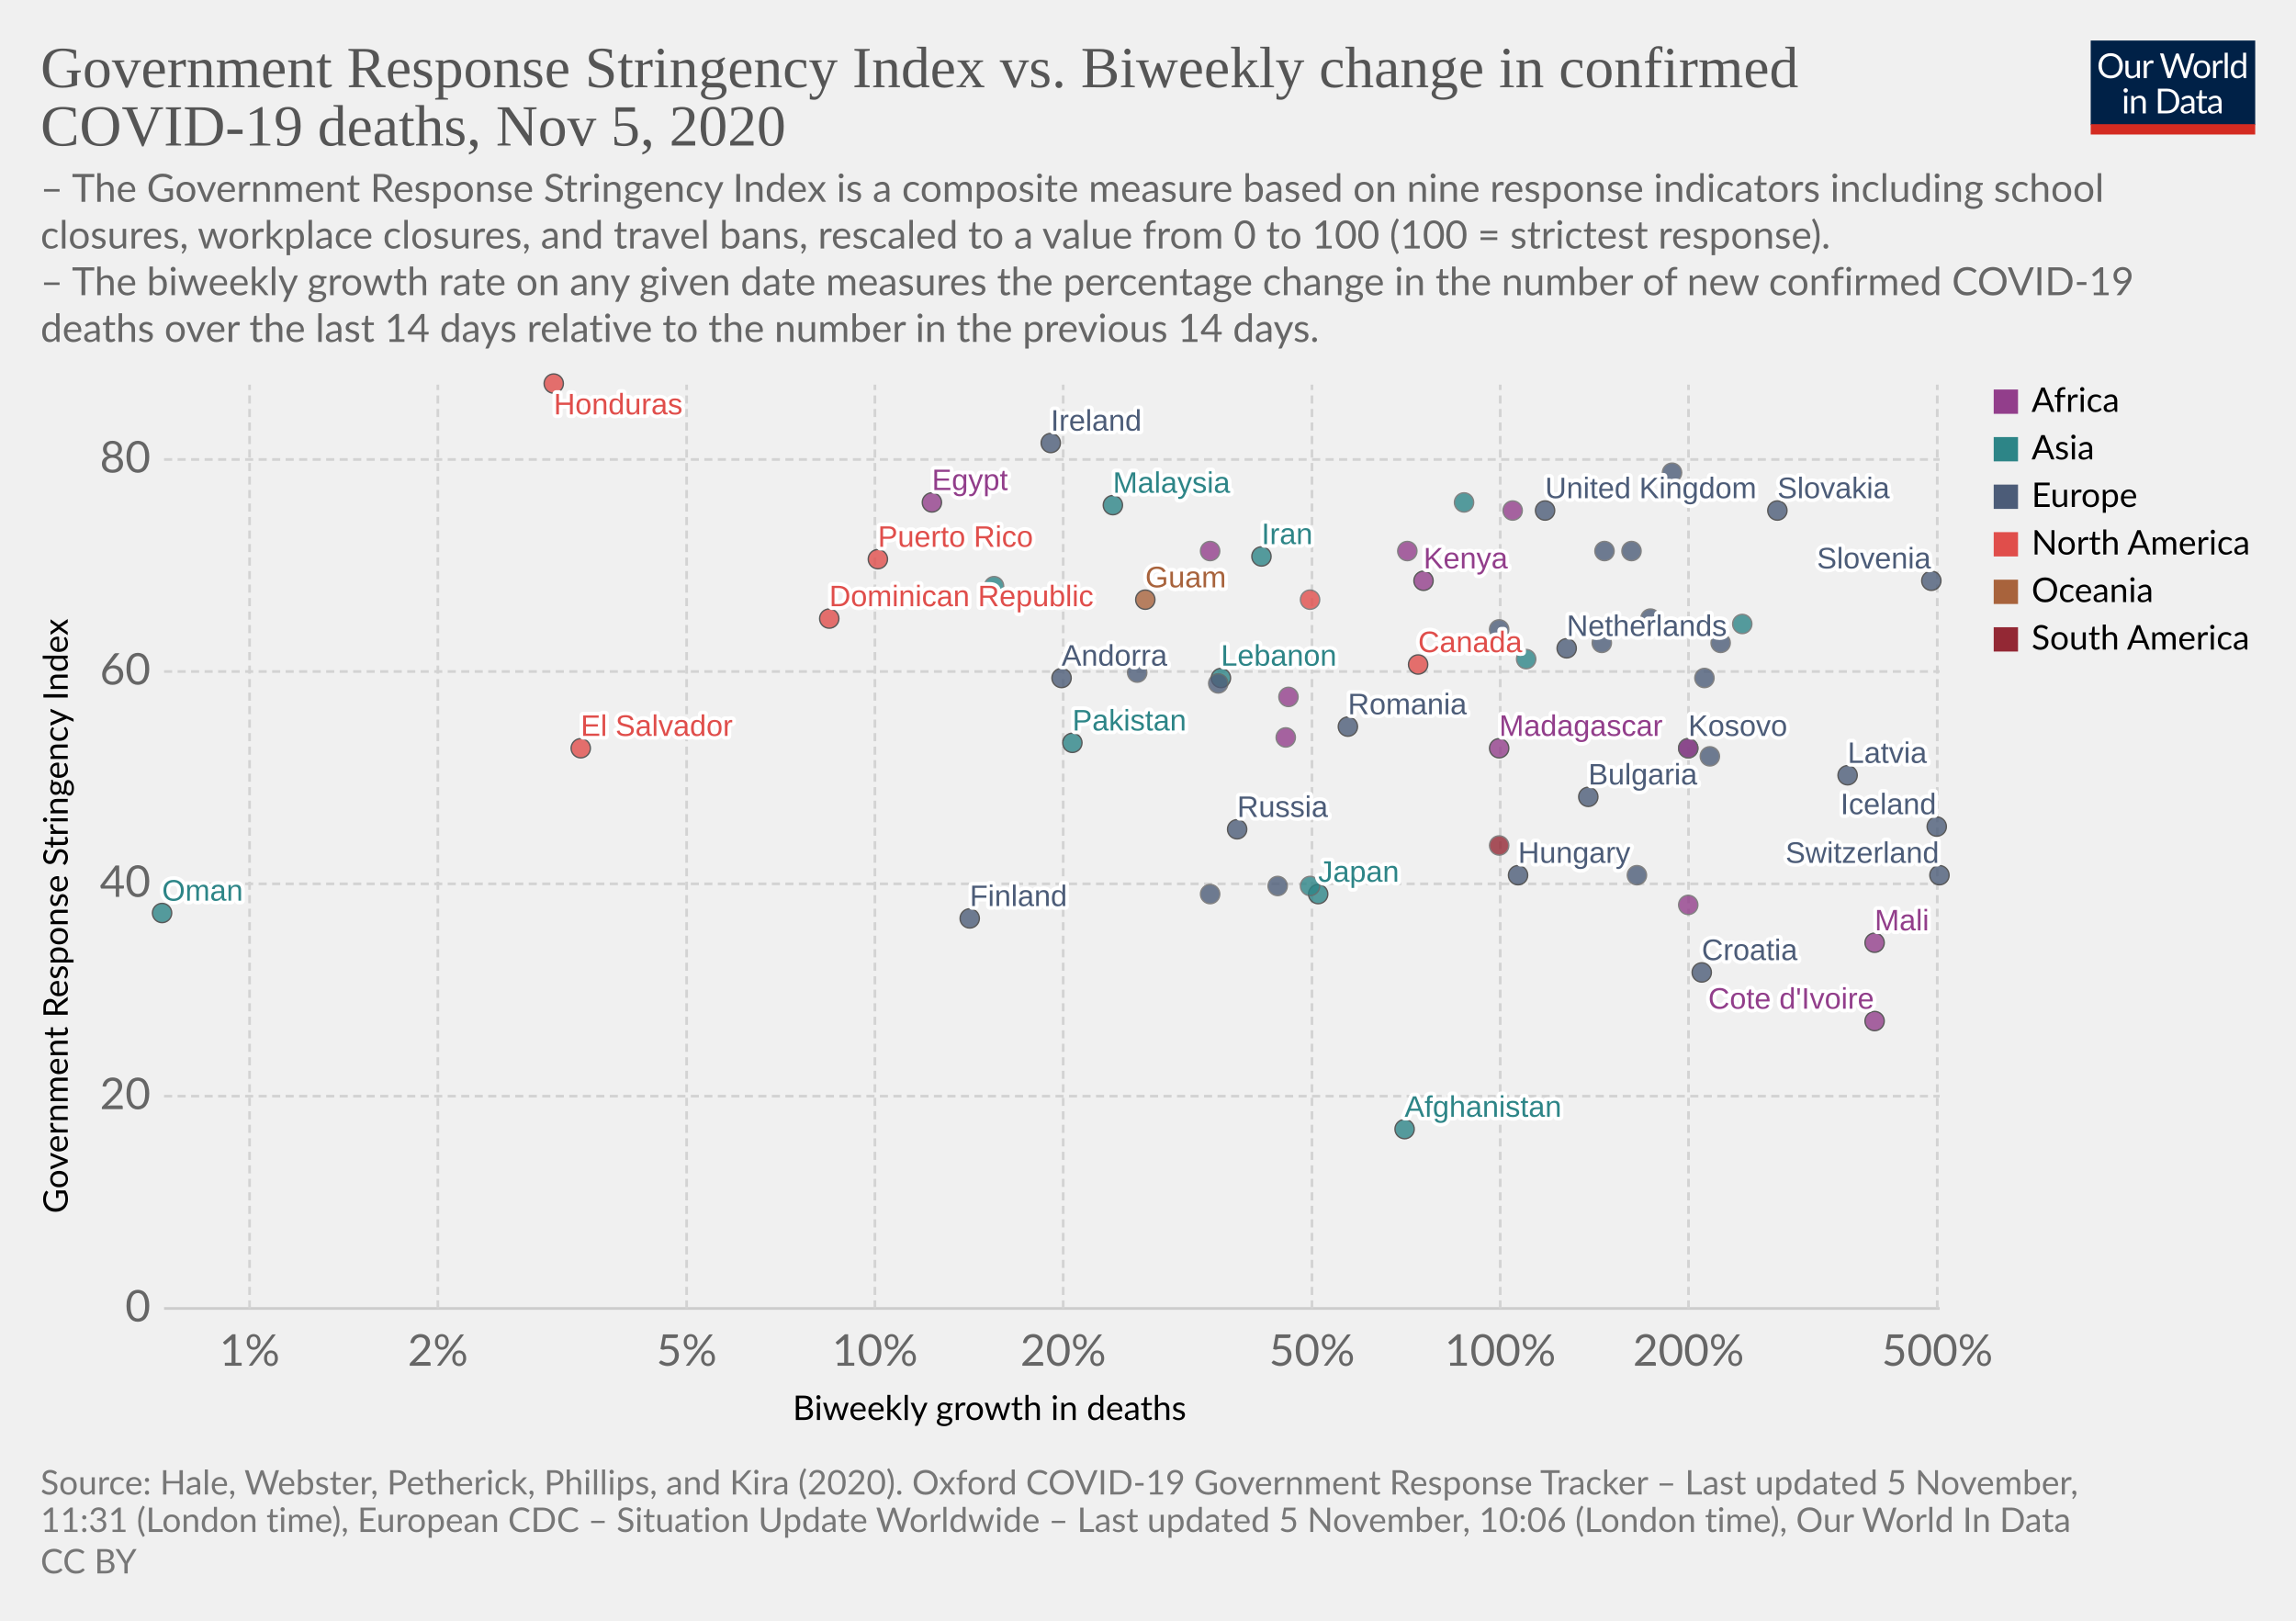
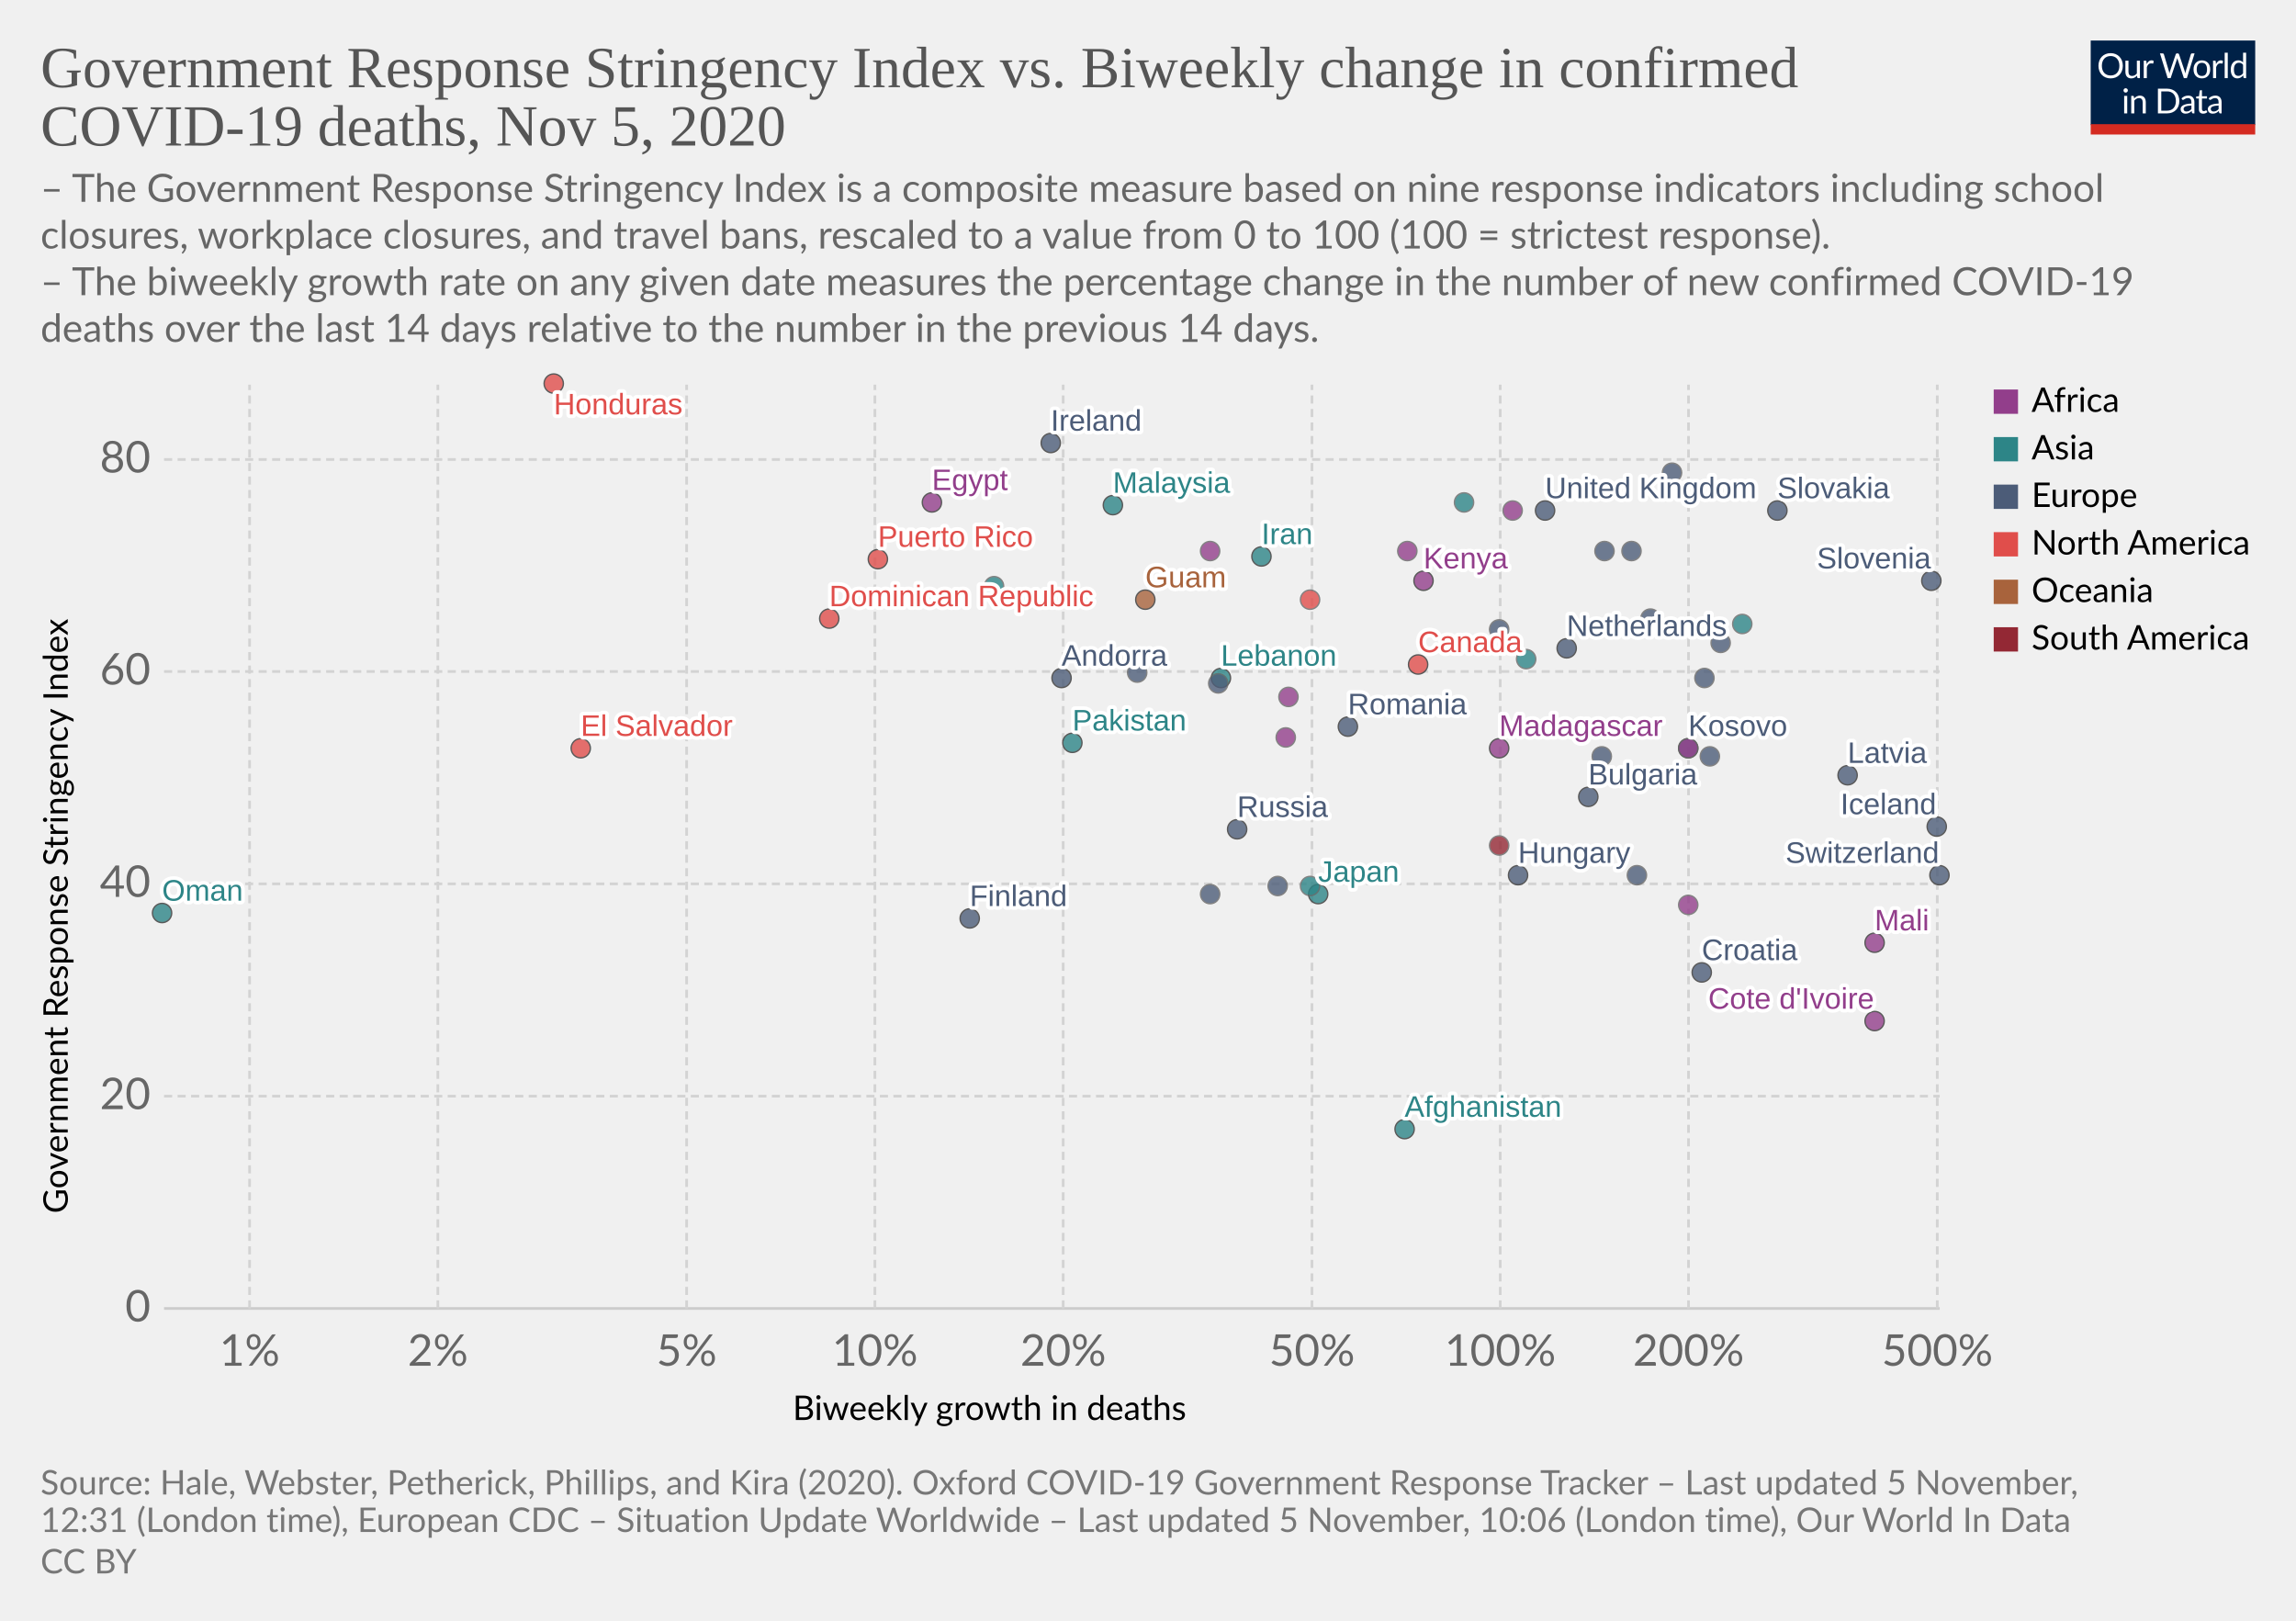
<svg xmlns="http://www.w3.org/2000/svg" version="1.1" style="background-color:#fff;-webkit-font-smoothing:antialiased" width="850" height="600" viewBox="0 0 850 600" font-family="Lato,'Helvetica Neue',Helvetica,Arial,sans-serif" font-size="18" text-rendering="optimizeLegibility">
  <g class="HeaderView">
    <g transform="matrix(.29 0 0 .29 774 15)">
      <svg width="210" height="120" viewBox="0 0 210 120" fill="none">
        <g clip-path="url(#clip0)">
          <path d="M0 0h210v107.89H0V0z" fill="#002147" />
          <path d="M40.98 32.25c0 2.36-.38 4.53-1.12 6.51a14.26 14.26 0 01-8.1 8.4c-1.9.78-4.02 1.17-6.34 1.17a16.6 16.6 0 01-6.33-1.17 14.31 14.31 0 01-8.08-8.4 18.29 18.29 0 01-1.12-6.51c0-2.36.38-4.53 1.12-6.5a14.32 14.32 0 018.07-8.44c1.92-.8 4.03-1.19 6.34-1.19 2.32 0 4.43.4 6.34 1.19 1.92.8 3.56 1.9 4.93 3.34a14.87 14.87 0 013.17 5.1 18.1 18.1 0 011.12 6.5zm-4.38 0c0-1.94-.26-3.68-.8-5.22a10.91 10.91 0 00-2.24-3.89 9.68 9.68 0 00-3.52-2.46 11.95 11.95 0 00-4.62-.86c-1.68 0-3.21.28-4.6.86a9.88 9.88 0 00-3.54 2.46 10.91 10.91 0 00-2.24 3.9c-.53 1.53-.8 3.27-.8 5.2 0 1.94.27 3.68.8 5.22a11.17 11.17 0 002.24 3.9 10.01 10.01 0 003.55 2.44c1.38.56 2.9.83 4.6.83 1.7 0 3.24-.27 4.61-.83a9.8 9.8 0 003.52-2.44 11.17 11.17 0 002.25-3.9c.53-1.54.8-3.28.8-5.21zm26.22-6.54V48H60.5c-.56 0-.9-.27-1.05-.81l-.31-2.4a12.45 12.45 0 01-3.26 2.6c-1.2.64-2.58.96-4.13.96-1.22 0-2.3-.2-3.24-.6a6.52 6.52 0 01-2.33-1.7 7.37 7.37 0 01-1.43-2.67c-.3-1.04-.46-2.2-.46-3.45V25.7h3.91v14.22c0 1.68.38 2.99 1.15 3.91.77.93 1.96 1.39 3.54 1.39 1.16 0 2.24-.27 3.23-.82a10.42 10.42 0 002.8-2.28V25.7h3.91zm8.61 4.47a9.94 9.94 0 012.6-3.56 5.64 5.64 0 013.76-1.3c.47 0 .92.05 1.34.15.44.1.83.27 1.17.49l-.3 2.92c-.09.37-.3.55-.66.55-.2 0-.5-.04-.9-.13a6.21 6.21 0 00-3.24.18c-.54.2-1.03.5-1.47.92-.42.4-.81.9-1.17 1.5-.33.58-.64 1.26-.92 2.02V48H67.7V25.71h2.25c.42 0 .72.08.88.25.16.16.27.44.33.83l.26 3.39zm61.16-13.7L122.75 48h-3.82l-7.99-24.05a21.95 21.95 0 01-.42-1.58 38.36 38.36 0 01-.44 1.58L102.05 48h-3.83L88.4 16.47h3.54c.38 0 .7.1.95.29.26.2.43.43.5.73l6.52 21.9c.1.4.2.83.28 1.28.1.46.2.94.29 1.46l.3-1.46c.12-.47.25-.9.38-1.27l7.41-21.91c.1-.25.26-.48.51-.69.27-.22.58-.33.95-.33h1.23c.38 0 .69.1.92.29.24.2.41.43.53.73l7.4 21.9a28.4 28.4 0 01.68 2.62 29.52 29.52 0 01.52-2.61l6.54-21.91c.07-.27.23-.5.48-.7.27-.21.58-.32.95-.32h3.32zm9.35 8.88c1.63 0 3.1.27 4.4.82a9.43 9.43 0 015.46 5.94c.5 1.4.74 2.98.74 4.73 0 1.76-.25 3.34-.74 4.75a9.43 9.43 0 01-5.46 5.92c-1.3.52-2.77.79-4.4.79-1.64 0-3.12-.27-4.44-.8a9.42 9.42 0 01-3.35-2.3c-.92-1-1.63-2.2-2.13-3.61-.49-1.41-.73-3-.73-4.75s.24-3.33.73-4.73c.5-1.43 1.2-2.64 2.13-3.63a9.4 9.4 0 013.35-2.31c1.32-.55 2.8-.82 4.44-.82zm0 19.89c2.2 0 3.84-.73 4.93-2.2 1.08-1.48 1.63-3.54 1.63-6.18 0-2.66-.55-4.72-1.63-6.2-1.09-1.49-2.73-2.23-4.93-2.23-1.12 0-2.09.2-2.93.57a5.7 5.7 0 00-2.06 1.65 7.5 7.5 0 00-1.24 2.67c-.26 1.04-.4 2.22-.4 3.54 0 2.64.55 4.7 1.64 6.18 1.1 1.47 2.76 2.2 4.99 2.2zm17.97-15.07a9.94 9.94 0 012.6-3.56 5.64 5.64 0 013.76-1.3c.47 0 .91.05 1.34.15.44.1.83.27 1.16.49l-.28 2.92c-.09.37-.31.55-.66.55-.2 0-.5-.04-.9-.13a6.2 6.2 0 00-3.24.18c-.54.2-1.03.5-1.47.92-.43.4-.82.9-1.17 1.5a13.1 13.1 0 00-.92 2.02V48h-3.94V25.71h2.24c.43 0 .72.08.88.25.17.16.28.44.33.83l.27 3.39zm15.04-14.59V48h-3.92V15.6h3.92zm19.55 15.43a6.22 6.22 0 00-2.38-2.05 6.7 6.7 0 00-2.86-.6c-2.07 0-3.66.75-4.77 2.23-1.12 1.48-1.68 3.6-1.68 6.33 0 1.46.13 2.7.38 3.74a7.29 7.29 0 001.1 2.56 4.35 4.35 0 001.78 1.45c.7.3 1.5.46 2.4.46 1.29 0 2.41-.3 3.36-.88a9.6 9.6 0 002.67-2.49V31.02zm3.91-15.43V48h-2.33c-.56 0-.9-.27-1.06-.81l-.35-2.71a12.13 12.13 0 01-3.25 2.77 8.28 8.28 0 01-4.23 1.06 7.31 7.31 0 01-6.14-2.9c-.73-.96-1.3-2.15-1.69-3.57a18.35 18.35 0 01.07-9.48 11.29 11.29 0 011.89-3.7 8.7 8.7 0 017.06-3.34 7.96 7.96 0 016.12 2.62V15.59h3.91zM46.61 70.71V93H42.7V70.71h3.91zm.84-7c0 .39-.08.75-.24 1.09a2.81 2.81 0 01-1.52 1.47 2.67 2.67 0 01-2.16 0 2.9 2.9 0 01-1.45-1.47 2.67 2.67 0 010-2.16c.15-.35.35-.65.6-.9.25-.27.53-.47.85-.62a2.67 2.67 0 012.16 0c.35.15.65.35.9.62.27.25.47.55.62.9.16.34.24.7.24 1.08zm7.97 10.24c.49-.54 1-1.04 1.54-1.48a9.85 9.85 0 013.66-1.84 8.96 8.96 0 015.43.35c.94.4 1.72.97 2.33 1.71a7.36 7.36 0 011.43 2.67c.32 1.04.49 2.19.49 3.45V93h-3.94V78.81c0-1.69-.4-3-1.17-3.92-.76-.93-1.93-1.4-3.5-1.4a6.6 6.6 0 00-3.25.83c-1 .56-1.92 1.31-2.77 2.27V93h-3.94V70.71h2.35c.56 0 .9.28 1.04.82l.3 2.42zm57.7 3.3c0 2.36-.37 4.5-1.11 6.44a14.3 14.3 0 01-3.17 4.98 14.1 14.1 0 01-4.93 3.2c-1.9.76-4.02 1.13-6.33 1.13H85.8V61.47h11.77c2.31 0 4.42.39 6.33 1.15a13.8 13.8 0 018.1 8.18 17.75 17.75 0 011.12 6.45zm-4.37 0c0-1.94-.26-3.67-.8-5.2a10.94 10.94 0 00-2.23-3.87 9.57 9.57 0 00-3.53-2.42 12.23 12.23 0 00-4.61-.83h-7.5v24.62h7.5c1.7 0 3.24-.28 4.61-.84a9.7 9.7 0 003.53-2.4 10.94 10.94 0 002.24-3.87c.53-1.53.8-3.26.8-5.2zm19.8 5.72c-1.8.06-3.34.2-4.62.44-1.26.22-2.3.51-3.1.88-.8.36-1.37.8-1.74 1.3-.35.5-.53 1.05-.53 1.67 0 .58.1 1.1.3 1.52a3 3 0 00.76 1.05c.34.27.73.46 1.17.6.45.11.94.17 1.45.17a7.28 7.28 0 003.5-.81 11.95 11.95 0 002.82-2.2v-4.62zm-12.65-9.11a12.73 12.73 0 013.98-2.66c1.43-.59 3-.88 4.73-.88 1.25 0 2.36.2 3.33.61a6.81 6.81 0 013.94 4.38c.33 1.04.5 2.19.5 3.43V93h-1.74a1.8 1.8 0 01-.88-.18c-.2-.13-.36-.38-.48-.74l-.44-2.12c-.59.55-1.16 1.03-1.72 1.46a9.48 9.48 0 01-3.74 1.7c-.69.15-1.46.23-2.3.23-.87 0-1.69-.12-2.45-.35a5.34 5.34 0 01-3.34-2.93 6.64 6.64 0 01-.49-2.64c0-.88.25-1.72.73-2.53a6.33 6.33 0 012.35-2.17c1.09-.63 2.5-1.15 4.25-1.54 1.75-.41 3.89-.65 6.42-.7v-1.75c0-1.73-.37-3.03-1.12-3.91-.75-.9-1.84-1.34-3.28-1.34-.97 0-1.78.12-2.44.37-.64.23-1.2.5-1.7.81l-1.23.82c-.33.23-.67.35-1 .35-.27 0-.5-.07-.69-.2a2.1 2.1 0 01-.48-.53l-.7-1.25zm27.67 19.5c-1.76 0-3.12-.5-4.07-1.48-.94-.98-1.41-2.4-1.41-4.25V74h-2.68a.9.9 0 01-.6-.2c-.16-.14-.24-.36-.24-.66v-1.56l3.65-.46.9-6.89a.9.9 0 01.29-.52.88.88 0 01.62-.22H142v7.67h6.44V74H142v13.38c0 .94.22 1.63.68 2.09.45.45 1.04.68 1.76.68a3.21 3.21 0 001.85-.53l.55-.35c.16-.12.3-.18.41-.18.2 0 .4.13.55.38l1.15 1.87a7.45 7.45 0 01-2.44 1.5c-.96.35-1.94.52-2.95.52zm19.68-10.4c-1.8.07-3.34.21-4.62.45-1.26.22-2.3.51-3.1.88-.8.36-1.37.8-1.74 1.3-.35.5-.53 1.05-.53 1.67 0 .58.1 1.1.3 1.52.18.42.44.77.76 1.05.34.27.73.46 1.17.6.45.11.94.17 1.45.17a7.3 7.3 0 003.5-.81 12.04 12.04 0 002.82-2.2v-4.62zm-12.65-9.1a12.72 12.72 0 013.99-2.66c1.42-.59 3-.88 4.72-.88 1.25 0 2.36.2 3.33.61a6.81 6.81 0 013.94 4.38c.33 1.04.5 2.19.5 3.43V93h-1.74a1.8 1.8 0 01-.88-.18c-.2-.13-.36-.38-.48-.74l-.44-2.12c-.59.55-1.16 1.03-1.72 1.46a9.48 9.48 0 01-3.74 1.7c-.69.15-1.46.23-2.3.23-.87 0-1.69-.12-2.45-.35a5.33 5.33 0 01-3.34-2.93 6.62 6.62 0 01-.49-2.64c0-.88.25-1.72.73-2.53a6.33 6.33 0 012.35-2.17c1.09-.63 2.5-1.15 4.25-1.54a31.2 31.2 0 016.42-.7v-1.75c0-1.73-.37-3.03-1.12-3.91-.75-.9-1.84-1.34-3.28-1.34-.97 0-1.78.12-2.44.37-.64.23-1.2.5-1.7.81-.46.3-.87.57-1.22.82-.34.23-.68.35-1.02.35-.26 0-.49-.07-.68-.2a1.88 1.88 0 01-.48-.53l-.7-1.25z" fill="#fff" />
          <path fill="#D42B21" d="M0 106.79h210V120H0z" />
        </g>
        <defs>
          <clipPath id="clip0">
            <path fill="#fff" d="M0 0h210v120H0z" />
          </clipPath>
        </defs>
      </svg>
    </g>
    <a href="https://ourworldindata.org/grapher/stringency-index-vs-biweekly-covid-deaths?time=latest" target="_blank" rel="noopener" font-family="&quot;Playfair Display&quot;,Georgia,&quot;Times New Roman&quot;,serif">
      <text font-size="21.6" x="15" y="32.3" fill="#555">
        <tspan x="15" y="32.28">Government Response Stringency Index vs. Biweekly change in confirmed</tspan>
        <tspan x="15" y="53.88">COVID-19 deaths, Nov 5, 2020</tspan>
      </text>
    </a>
    <text font-size="14.4" x="15" y="74.7" fill="#666">
      <tspan x="15" y="74.72">– The Government Response Stringency Index is a composite measure based on nine response indicators including school</tspan>
      <tspan x="15" y="92">closures, workplace closures, and travel bans, rescaled to a value from 0 to 100 (100 = strictest response).</tspan>
      <tspan x="15" y="109.28"> – The biweekly growth rate on any given date measures the percentage change in the number of new confirmed COVID-19</tspan>
      <tspan x="15" y="126.56">deaths over the last 14 days relative to the number in the previous 14 days.</tspan>
    </text>
  </g>
  <g class="ScatterPlot">
    <g class="DualAxisView">
      <g class="HorizontalAxis">
        <text font-size="12.6" x="293.5" y="525.7">
          <tspan x="293.47" y="525.68">Biweekly growth in deaths</tspan>
        </text>
        <text x="92.4" y="505.6" fill="#666" text-anchor="middle" font-size="16.2">1%</text>
        <text x="162.1" y="505.6" fill="#666" text-anchor="middle" font-size="16.2">2%</text>
        <text x="254.2" y="505.6" fill="#666" text-anchor="middle" font-size="16.2">5%</text>
        <text x="323.9" y="505.6" fill="#666" text-anchor="middle" font-size="16.2">10%</text>
        <text x="393.6" y="505.6" fill="#666" text-anchor="middle" font-size="16.2">20%</text>
        <text x="485.7" y="505.6" fill="#666" text-anchor="middle" font-size="16.2">50%</text>
        <text x="555.4" y="505.6" fill="#666" text-anchor="middle" font-size="16.2">100%</text>
        <text x="625.1" y="505.6" fill="#666" text-anchor="middle" font-size="16.2">200%</text>
        <text x="717.2" y="505.6" fill="#666" text-anchor="middle" font-size="16.2">500%</text>
      </g>
      <g class="VerticalAxis">
        <text font-size="12.6" x="-449.2" y="25.1" transform="rotate(-90)">
          <tspan x="-449.2" y="25.08">Government Response Stringency Index</tspan>
        </text>
        <text x="55.74" y="484.4" fill="#666" dominant-baseline="middle" text-anchor="end" font-size="16.2">0</text>
        <text x="55.74" y="405.8" fill="#666" dominant-baseline="middle" text-anchor="end" font-size="16.2">20</text>
        <text x="55.74" y="327.2" fill="#666" dominant-baseline="middle" text-anchor="end" font-size="16.2">40</text>
        <text x="55.74" y="248.6" fill="#666" dominant-baseline="middle" text-anchor="end" font-size="16.2">60</text>
        <text x="55.74" y="170.1" fill="#666" dominant-baseline="middle" text-anchor="end" font-size="16.2">80</text>
      </g>
      <g class="AxisGridLines horizontalLines">
        <path stroke="#ccc" d="M60.74 484.4h657.35" />
        <path stroke="#d3d3d3" stroke-dasharray="3,2" d="M60.74 405.8h657.35M60.74 327.2h657.35M60.74 248.6h657.35M60.74 170.1h657.35" />
      </g>
      <g class="AxisGridLines verticalLines" stroke="#d3d3d3" stroke-dasharray="3,2">
        <path d="M92.4 484.4v-342M162.1 484.4v-342M254.2 484.4v-342M323.9 484.4v-342M393.6 484.4v-342M485.7 484.4v-342M555.4 484.4v-342M625.1 484.4v-342M717.2 484.4v-342" />
      </g>
    </g>
    <g class="PointsWithLabels clickable" clip-path="url(#a)" font-family="Arial, sans-serif">
      <path fill="rgba(255,255,255,0)" d="M60.74 142.4h657.35v342H60.74z" />
      <defs>
        <clipPath id="a">
          <path d="M50.74 132.4h677.35v362H50.74z" />
        </clipPath>
      </defs>
      <g class="key-United-Kingdom_0">
        <circle cx="572" cy="189" r="3.57" fill="#4C5C78" opacity=".8" stroke="#333" stroke-width=".5" />
      </g>
      <g class="key-Ireland_0">
        <circle cx="389" cy="164" r="3.57" fill="#4C5C78" opacity=".8" stroke="#333" stroke-width=".5" />
      </g>
      <g class="key-France_0">
        <circle cx="619" cy="175" r="3.57" fill="#4C5C78" opacity=".8" stroke="#666" stroke-width=".5" />
      </g>
      <g class="key-Netherlands_0">
        <circle cx="580" cy="240" r="3.57" fill="#4C5C78" opacity=".8" stroke="#333" stroke-width=".5" />
      </g>
      <g class="key-Germany_0">
        <circle cx="631" cy="251" r="3.57" fill="#4C5C78" opacity=".8" stroke="#666" stroke-width=".5" />
      </g>
      <g class="key-Switzerland_0">
        <circle cx="718" cy="324" r="3.57" fill="#4C5C78" opacity=".8" stroke="#333" stroke-width=".5" />
      </g>
      <g class="key-Poland_0">
        <circle cx="594" cy="204" r="3.57" fill="#4C5C78" opacity=".8" stroke="#666" stroke-width=".5" />
      </g>
      <g class="key-Russia_0">
        <circle cx="458" cy="307" r="3.57" fill="#4C5C78" opacity=".8" stroke="#333" stroke-width=".5" />
      </g>
      <g class="key-Japan_0">
        <circle cx="488" cy="331" r="3.57" fill="#2D8587" opacity=".8" stroke="#333" stroke-width=".5" />
      </g>
      <g class="key-Afghanistan_0">
        <circle cx="520" cy="418" r="3.57" fill="#2D8587" opacity=".8" stroke="#333" stroke-width=".5" />
      </g>
      <g class="key-Albania_0">
        <circle cx="448" cy="331" r="3.57" fill="#4C5C78" opacity=".8" stroke="#666" stroke-width=".5" />
      </g>
      <g class="key-Andorra_0">
        <circle cx="393" cy="251" r="3.57" fill="#4C5C78" opacity=".8" stroke="#333" stroke-width=".5" />
      </g>
      <g class="key-Austria_0">
        <circle cx="611" cy="229" r="3.57" fill="#4C5C78" opacity=".8" stroke="#666" stroke-width=".5" />
      </g>
      <g class="key-Azerbaijan_0">
        <circle cx="645" cy="231" r="3.57" fill="#2D8587" opacity=".8" stroke="#666" stroke-width=".5" />
      </g>
      <g class="key-Oman_0">
        <circle cx="60" cy="338" r="3.57" fill="#2D8587" opacity=".8" stroke="#333" stroke-width=".5" />
      </g>
      <g class="key-Guam_0">
        <circle cx="424" cy="222" r="3.57" fill="#A8633C" opacity=".8" stroke="#333" stroke-width=".5" />
      </g>
      <g class="key-El-Salvador_0">
        <circle cx="215" cy="277" r="3.57" fill="#E04E4B" opacity=".8" stroke="#333" stroke-width=".5" />
      </g>
      <g class="key-Kosovo_0">
        <circle cx="625" cy="277" r="3.57" fill="#4C5C78" opacity=".8" stroke="#333" stroke-width=".5" />
      </g>
      <g class="key-Mali_0">
        <circle cx="694" cy="349" r="3.57" fill="#923E8B" opacity=".8" stroke="#333" stroke-width=".5" />
      </g>
      <g class="key-Malaysia_0">
        <circle cx="412" cy="187" r="3.57" fill="#2D8587" opacity=".8" stroke="#333" stroke-width=".5" />
      </g>
      <g class="key-Madagascar_0">
        <circle cx="555" cy="277" r="3.57" fill="#923E8B" opacity=".8" stroke="#333" stroke-width=".5" />
      </g>
      <g class="key-Lithuania_0">
        <circle cx="637" cy="238" r="3.57" fill="#4C5C78" opacity=".8" stroke="#666" stroke-width=".5" />
      </g>
      <g class="key-Latvia_0">
        <circle cx="684" cy="287" r="3.57" fill="#4C5C78" opacity=".8" stroke="#333" stroke-width=".5" />
      </g>
      <g class="key-Lebanon_0">
        <circle cx="452" cy="251" r="3.57" fill="#2D8587" opacity=".8" stroke="#333" stroke-width=".5" />
      </g>
      <g class="key-Kenya_0">
        <circle cx="527" cy="215" r="3.57" fill="#923E8B" opacity=".8" stroke="#333" stroke-width=".5" />
      </g>
      <g class="key-Jordan_0">
        <circle cx="542" cy="186" r="3.57" fill="#2D8587" opacity=".8" stroke="#666" stroke-width=".5" />
      </g>
      <g class="key-Iran_0">
        <circle cx="467" cy="206" r="3.57" fill="#2D8587" opacity=".8" stroke="#333" stroke-width=".5" />
      </g>
      <g class="key-Hungary_0">
        <circle cx="562" cy="324" r="3.57" fill="#4C5C78" opacity=".8" stroke="#333" stroke-width=".5" />
      </g>
      <g class="key-Belize_0">
        <circle cx="485" cy="222" r="3.57" fill="#E04E4B" opacity=".8" stroke="#666" stroke-width=".5" />
      </g>
      <g class="key-Bosnia-and-Herzegovina_0">
        <circle cx="606" cy="324" r="3.57" fill="#4C5C78" opacity=".8" stroke="#666" stroke-width=".5" />
      </g>
      <g class="key-Bulgaria_0">
        <circle cx="588" cy="295" r="3.57" fill="#4C5C78" opacity=".8" stroke="#333" stroke-width=".5" />
      </g>
      <g class="key-Canada_0">
        <circle cx="525" cy="246" r="3.57" fill="#E04E4B" opacity=".8" stroke="#333" stroke-width=".5" />
      </g>
      <g class="key-Uruguay_0">
        <circle cx="555" cy="313" r="3.57" fill="#932834" opacity=".8" stroke="#666" stroke-width=".5" />
      </g>
      <g class="key-Romania_0">
        <circle cx="499" cy="269" r="3.57" fill="#4C5C78" opacity=".8" stroke="#333" stroke-width=".5" />
      </g>
      <g class="key-Puerto-Rico_0">
        <circle cx="325" cy="207" r="3.57" fill="#E04E4B" opacity=".8" stroke="#333" stroke-width=".5" />
      </g>
      <g class="key-Portugal_0">
-         <circle cx="593" cy="238" r="3.57" fill="#4C5C78" opacity=".8" stroke="#666" stroke-width=".5" />
+         <circle cx="593" cy="280" r="3.57" fill="#4C5C78" opacity=".8" stroke="#666" stroke-width=".5" />
      </g>
      <g class="key-Pakistan_0">
        <circle cx="397" cy="275" r="3.57" fill="#2D8587" opacity=".8" stroke="#333" stroke-width=".5" />
      </g>
      <g class="key-Mozambique_0">
        <circle cx="476" cy="273" r="3.57" fill="#923E8B" opacity=".8" stroke="#666" stroke-width=".5" />
      </g>
      <g class="key-Morocco_0">
        <circle cx="448" cy="204" r="3.57" fill="#923E8B" opacity=".8" stroke="#666" stroke-width=".5" />
      </g>
      <g class="key-Cyprus_0">
        <circle cx="555" cy="233" r="3.57" fill="#4C5C78" opacity=".8" stroke="#666" stroke-width=".5" />
      </g>
      <g class="key-Croatia_0">
        <circle cx="630" cy="360" r="3.57" fill="#4C5C78" opacity=".8" stroke="#333" stroke-width=".5" />
      </g>
      <g class="key-Iceland_0">
        <circle cx="717" cy="306" r="3.57" fill="#4C5C78" opacity=".8" stroke="#333" stroke-width=".5" />
      </g>
      <g class="key-Egypt_0">
        <circle cx="345" cy="186" r="3.57" fill="#923E8B" opacity=".8" stroke="#333" stroke-width=".5" />
      </g>
      <g class="key-Ukraine_0">
        <circle cx="451" cy="253" r="3.57" fill="#4C5C78" opacity=".8" stroke="#666" stroke-width=".5" />
      </g>
      <g class="key-Uganda_0">
        <circle cx="477" cy="258" r="3.57" fill="#923E8B" opacity=".8" stroke="#666" stroke-width=".5" />
      </g>
      <g class="key-Turkey_0">
        <circle cx="368" cy="217" r="3.57" fill="#2D8587" opacity=".8" stroke="#666" stroke-width=".5" />
      </g>
      <g class="key-Tunisia_0">
        <circle cx="560" cy="189" r="3.57" fill="#923E8B" opacity=".8" stroke="#666" stroke-width=".5" />
      </g>
      <g class="key-Togo_0">
        <circle cx="625" cy="277" r="3.57" fill="#923E8B" opacity=".8" stroke="#666" stroke-width=".5" />
      </g>
      <g class="key-Tajikistan_0">
        <circle cx="485" cy="328" r="3.57" fill="#2D8587" opacity=".8" stroke="#666" stroke-width=".5" />
      </g>
      <g class="key-Zimbabwe_0">
        <circle cx="521" cy="204" r="3.57" fill="#923E8B" opacity=".8" stroke="#666" stroke-width=".5" />
      </g>
      <g class="key-Somalia_0">
        <circle cx="625" cy="335" r="3.57" fill="#923E8B" opacity=".8" stroke="#666" stroke-width=".5" />
      </g>
      <g class="key-Slovenia_0">
        <circle cx="715" cy="215" r="3.57" fill="#4C5C78" opacity=".8" stroke="#333" stroke-width=".5" />
      </g>
      <g class="key-Slovakia_0">
        <circle cx="658" cy="189" r="3.57" fill="#4C5C78" opacity=".8" stroke="#333" stroke-width=".5" />
      </g>
      <g class="key-Serbia_0">
        <circle cx="633" cy="280" r="3.57" fill="#4C5C78" opacity=".8" stroke="#666" stroke-width=".5" />
      </g>
      <g class="key-Honduras_0">
        <circle cx="205" cy="142" r="3.57" fill="#E04E4B" opacity=".8" stroke="#333" stroke-width=".5" />
      </g>
      <g class="key-Cote-d__0027Ivoire_0">
        <circle cx="694" cy="378" r="3.57" fill="#923E8B" opacity=".8" stroke="#333" stroke-width=".5" />
      </g>
      <g class="key-Greece_0">
        <circle cx="421" cy="249" r="3.57" fill="#4C5C78" opacity=".8" stroke="#666" stroke-width=".5" />
      </g>
      <g class="key-Georgia_0">
        <circle cx="565" cy="244" r="3.57" fill="#2D8587" opacity=".8" stroke="#666" stroke-width=".5" />
      </g>
      <g class="key-Finland_0">
        <circle cx="359" cy="340" r="3.57" fill="#4C5C78" opacity=".8" stroke="#333" stroke-width=".5" />
      </g>
      <g class="key-Dominican-Republic_0">
        <circle cx="307" cy="229" r="3.57" fill="#E04E4B" opacity=".8" stroke="#333" stroke-width=".5" />
      </g>
      <g class="key-Denmark_0">
        <circle cx="473" cy="328" r="3.57" fill="#4C5C78" opacity=".8" stroke="#666" stroke-width=".5" />
      </g>
      <g class="key-Czech-Republic_0">
        <circle cx="604" cy="204" r="3.57" fill="#4C5C78" opacity=".8" stroke="#666" stroke-width=".5" />
      </g>
      <g class="backgroundLabels" fill="#333" font-size="11" font-weight="400">
        <text x="572" y="184.43" fill="#fff" stroke="#fff" stroke-linecap="round" stroke-linejoin="round" stroke-width=".25em">United Kingdom</text>
        <text x="572" y="184.43" fill="#4C5C78">United Kingdom</text>
        <text x="389" y="159.43" fill="#fff" stroke="#fff" stroke-linecap="round" stroke-linejoin="round" stroke-width=".25em">Ireland</text>
        <text x="389" y="159.43" fill="#4C5C78">Ireland</text>
        <text x="580" y="235.43" fill="#fff" stroke="#fff" stroke-linecap="round" stroke-linejoin="round" stroke-width=".25em">Netherlands</text>
        <text x="580" y="235.43" fill="#4C5C78">Netherlands</text>
        <text x="661.02" y="319.43" fill="#fff" stroke="#fff" stroke-linecap="round" stroke-linejoin="round" stroke-width=".25em">Switzerland</text>
        <text x="661.02" y="319.43" fill="#4C5C78">Switzerland</text>
        <text x="458" y="302.43" fill="#fff" stroke="#fff" stroke-linecap="round" stroke-linejoin="round" stroke-width=".25em">Russia</text>
        <text x="458" y="302.43" fill="#4C5C78">Russia</text>
        <text x="488" y="326.43" fill="#fff" stroke="#fff" stroke-linecap="round" stroke-linejoin="round" stroke-width=".25em">Japan</text>
        <text x="488" y="326.43" fill="#2D8587">Japan</text>
        <text x="520" y="413.43" fill="#fff" stroke="#fff" stroke-linecap="round" stroke-linejoin="round" stroke-width=".25em">Afghanistan</text>
        <text x="520" y="413.43" fill="#2D8587">Afghanistan</text>
        <text x="393" y="246.43" fill="#fff" stroke="#fff" stroke-linecap="round" stroke-linejoin="round" stroke-width=".25em">Andorra</text>
        <text x="393" y="246.43" fill="#4C5C78">Andorra</text>
        <text x="60" y="333.43" fill="#fff" stroke="#fff" stroke-linecap="round" stroke-linejoin="round" stroke-width=".25em">Oman</text>
        <text x="60" y="333.43" fill="#2D8587">Oman</text>
        <text x="424" y="217.43" fill="#fff" stroke="#fff" stroke-linecap="round" stroke-linejoin="round" stroke-width=".25em">Guam</text>
        <text x="424" y="217.43" fill="#A8633C">Guam</text>
        <text x="215" y="272.43" fill="#fff" stroke="#fff" stroke-linecap="round" stroke-linejoin="round" stroke-width=".25em">El Salvador</text>
        <text x="215" y="272.43" fill="#E04E4B">El Salvador</text>
        <text x="625" y="272.43" fill="#fff" stroke="#fff" stroke-linecap="round" stroke-linejoin="round" stroke-width=".25em">Kosovo</text>
        <text x="625" y="272.43" fill="#4C5C78">Kosovo</text>
        <text x="694" y="344.43" fill="#fff" stroke="#fff" stroke-linecap="round" stroke-linejoin="round" stroke-width=".25em">Mali</text>
        <text x="694" y="344.43" fill="#923E8B">Mali</text>
        <text x="412" y="182.43" fill="#fff" stroke="#fff" stroke-linecap="round" stroke-linejoin="round" stroke-width=".25em">Malaysia</text>
        <text x="412" y="182.43" fill="#2D8587">Malaysia</text>
        <text x="555" y="272.43" fill="#fff" stroke="#fff" stroke-linecap="round" stroke-linejoin="round" stroke-width=".25em">Madagascar</text>
        <text x="555" y="272.43" fill="#923E8B">Madagascar</text>
        <text x="684" y="282.43" fill="#fff" stroke="#fff" stroke-linecap="round" stroke-linejoin="round" stroke-width=".25em">Latvia</text>
        <text x="684" y="282.43" fill="#4C5C78">Latvia</text>
        <text x="452" y="246.43" fill="#fff" stroke="#fff" stroke-linecap="round" stroke-linejoin="round" stroke-width=".25em">Lebanon</text>
        <text x="452" y="246.43" fill="#2D8587">Lebanon</text>
        <text x="527" y="210.43" fill="#fff" stroke="#fff" stroke-linecap="round" stroke-linejoin="round" stroke-width=".25em">Kenya</text>
        <text x="527" y="210.43" fill="#923E8B">Kenya</text>
        <text x="467" y="201.43" fill="#fff" stroke="#fff" stroke-linecap="round" stroke-linejoin="round" stroke-width=".25em">Iran</text>
        <text x="467" y="201.43" fill="#2D8587">Iran</text>
        <text x="562" y="319.43" fill="#fff" stroke="#fff" stroke-linecap="round" stroke-linejoin="round" stroke-width=".25em">Hungary</text>
        <text x="562" y="319.43" fill="#4C5C78">Hungary</text>
        <text x="588" y="290.43" fill="#fff" stroke="#fff" stroke-linecap="round" stroke-linejoin="round" stroke-width=".25em">Bulgaria</text>
        <text x="588" y="290.43" fill="#4C5C78">Bulgaria</text>
        <text x="525" y="241.43" fill="#fff" stroke="#fff" stroke-linecap="round" stroke-linejoin="round" stroke-width=".25em">Canada</text>
        <text x="525" y="241.43" fill="#E04E4B">Canada</text>
        <text x="499" y="264.43" fill="#fff" stroke="#fff" stroke-linecap="round" stroke-linejoin="round" stroke-width=".25em">Romania</text>
        <text x="499" y="264.43" fill="#4C5C78">Romania</text>
        <text x="325" y="202.43" fill="#fff" stroke="#fff" stroke-linecap="round" stroke-linejoin="round" stroke-width=".25em">Puerto Rico</text>
        <text x="325" y="202.43" fill="#E04E4B">Puerto Rico</text>
        <text x="397" y="270.43" fill="#fff" stroke="#fff" stroke-linecap="round" stroke-linejoin="round" stroke-width=".25em">Pakistan</text>
        <text x="397" y="270.43" fill="#2D8587">Pakistan</text>
        <text x="630" y="355.43" fill="#fff" stroke="#fff" stroke-linecap="round" stroke-linejoin="round" stroke-width=".25em">Croatia</text>
        <text x="630" y="355.43" fill="#4C5C78">Croatia</text>
        <text x="681.36" y="301.43" fill="#fff" stroke="#fff" stroke-linecap="round" stroke-linejoin="round" stroke-width=".25em">Iceland</text>
        <text x="681.36" y="301.43" fill="#4C5C78">Iceland</text>
        <text x="345" y="181.43" fill="#fff" stroke="#fff" stroke-linecap="round" stroke-linejoin="round" stroke-width=".25em">Egypt</text>
        <text x="345" y="181.43" fill="#923E8B">Egypt</text>
        <text x="672.65" y="210.43" fill="#fff" stroke="#fff" stroke-linecap="round" stroke-linejoin="round" stroke-width=".25em">Slovenia</text>
        <text x="672.65" y="210.43" fill="#4C5C78">Slovenia</text>
        <text x="658" y="184.43" fill="#fff" stroke="#fff" stroke-linecap="round" stroke-linejoin="round" stroke-width=".25em">Slovakia</text>
        <text x="658" y="184.43" fill="#4C5C78">Slovakia</text>
        <text x="205" y="153.4" fill="#fff" stroke="#fff" stroke-linecap="round" stroke-linejoin="round" stroke-width=".25em">Honduras</text>
        <text x="205" y="153.4" fill="#E04E4B">Honduras</text>
        <text x="632.4" y="373.43" fill="#fff" stroke="#fff" stroke-linecap="round" stroke-linejoin="round" stroke-width=".25em">Cote d'Ivoire</text>
        <text x="632.4" y="373.43" fill="#923E8B">Cote d'Ivoire</text>
        <text x="359" y="335.43" fill="#fff" stroke="#fff" stroke-linecap="round" stroke-linejoin="round" stroke-width=".25em">Finland</text>
        <text x="359" y="335.43" fill="#4C5C78">Finland</text>
        <text x="307" y="224.43" fill="#fff" stroke="#fff" stroke-linecap="round" stroke-linejoin="round" stroke-width=".25em">Dominican Republic</text>
        <text x="307" y="224.43" fill="#E04E4B">Dominican Republic</text>
      </g>
    </g>
    <g class="ScatterColorLegend clickable" cursor="pointer">
      <g class="legendMark">
        <path fill="#923E8B" d="M738.09 144.2h9v9h-9z" />
        <text font-size="12.6" x="752.1" y="152.5">
          <tspan x="752.09" y="152.48">Africa</tspan>
        </text>
      </g>
      <g class="legendMark">
        <path fill="#2D8587" d="M738.09 161.8h9v9h-9z" />
        <text font-size="12.6" x="752.1" y="170.1">
          <tspan x="752.09" y="170.08">Asia</tspan>
        </text>
      </g>
      <g class="legendMark">
        <path fill="#4C5C78" d="M738.09 179.4h9v9h-9z" />
        <text font-size="12.6" x="752.1" y="187.7">
          <tspan x="752.09" y="187.68">Europe</tspan>
        </text>
      </g>
      <g class="legendMark">
        <path fill="#E04E4B" d="M738.09 197h9v9h-9z" />
        <text font-size="12.6" x="752.1" y="205.3">
          <tspan x="752.09" y="205.28">North America</tspan>
        </text>
      </g>
      <g class="legendMark">
        <path fill="#A8633C" d="M738.09 214.6h9v9h-9z" />
        <text font-size="12.6" x="752.1" y="222.9">
          <tspan x="752.09" y="222.88">Oceania</tspan>
        </text>
      </g>
      <g class="legendMark">
        <path fill="#932834" d="M738.09 232.2h9v9h-9z" />
        <text font-size="12.6" x="752.1" y="240.5">
          <tspan x="752.09" y="240.48">South America</tspan>
        </text>
      </g>
    </g>
  </g>
  <g class="SourcesFooter" fill="#777">
    <g class="clickable" fill="#777">
      <text font-size="12.6" x="15" y="553.3">
        <tspan x="15" y="553.28">Source: Hale, Webster, Petherick, Phillips, and Kira (2020). Oxford COVID-19 Government Response Tracker – Last updated 5 November,</tspan>
-         <tspan x="15" y="567.14">11:31 (London time), European CDC – Situation Update Worldwide – Last updated 5 November, 10:06 (London time), Our World In Data</tspan>
+         <tspan x="15" y="567.14">12:31 (London time), European CDC – Situation Update Worldwide – Last updated 5 November, 10:06 (London time), Our World In Data</tspan>
      </text>
    </g>
    <text font-size="12.6" x="15" y="582.5">
      <tspan x="15" y="582.48">
        <a class="cclogo" href="http://creativecommons.org/licenses/by/4.0/deed.en_US" target="_blank" fill="#777">CC BY</a>
      </tspan>
    </text>
  </g>
</svg>
